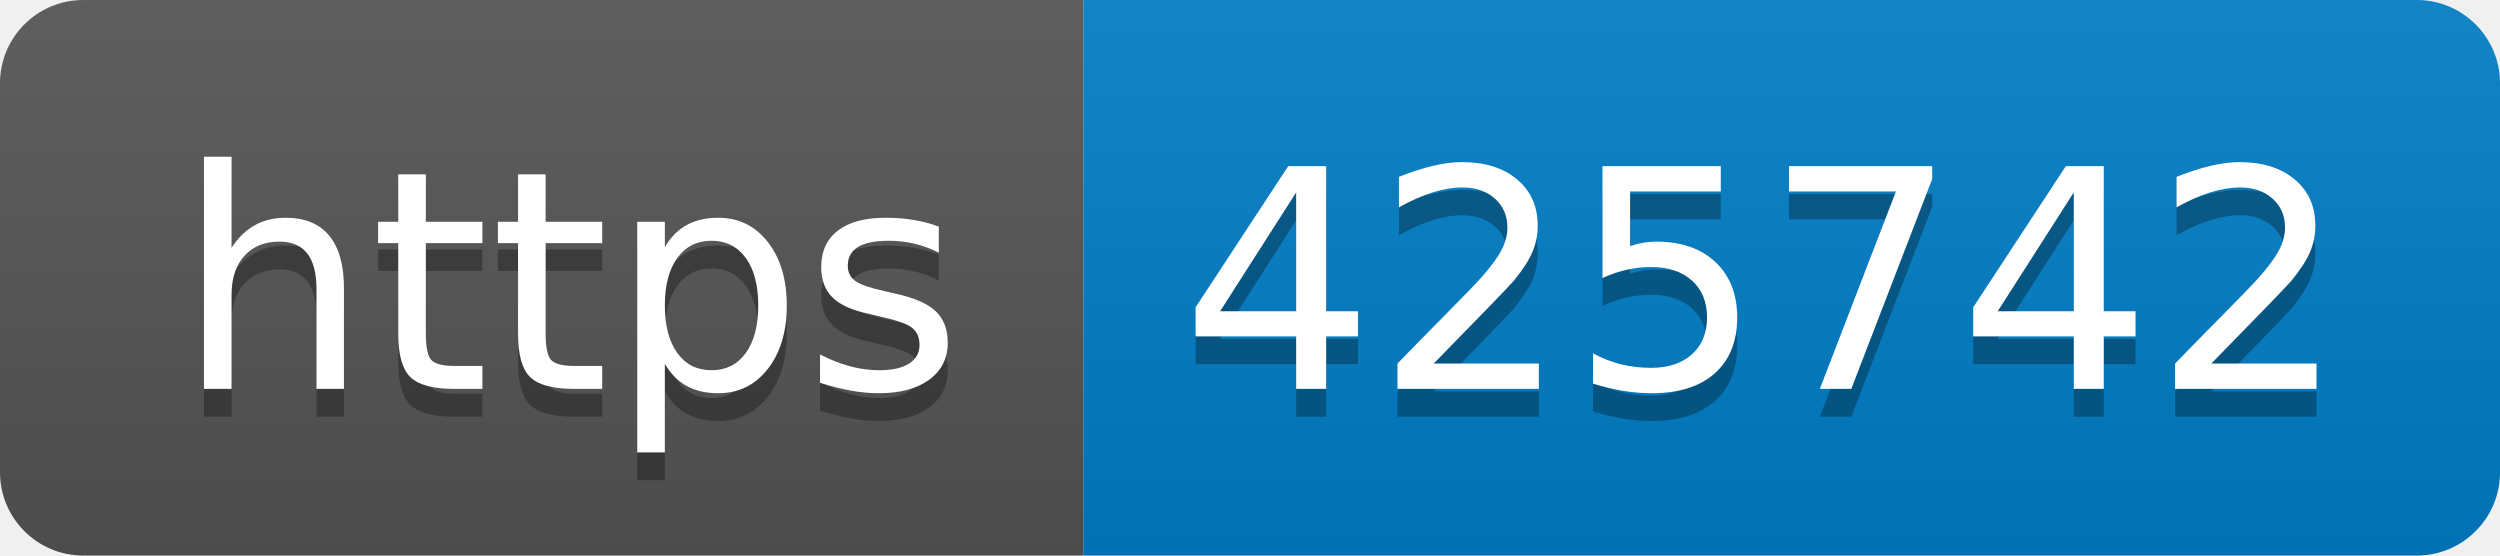
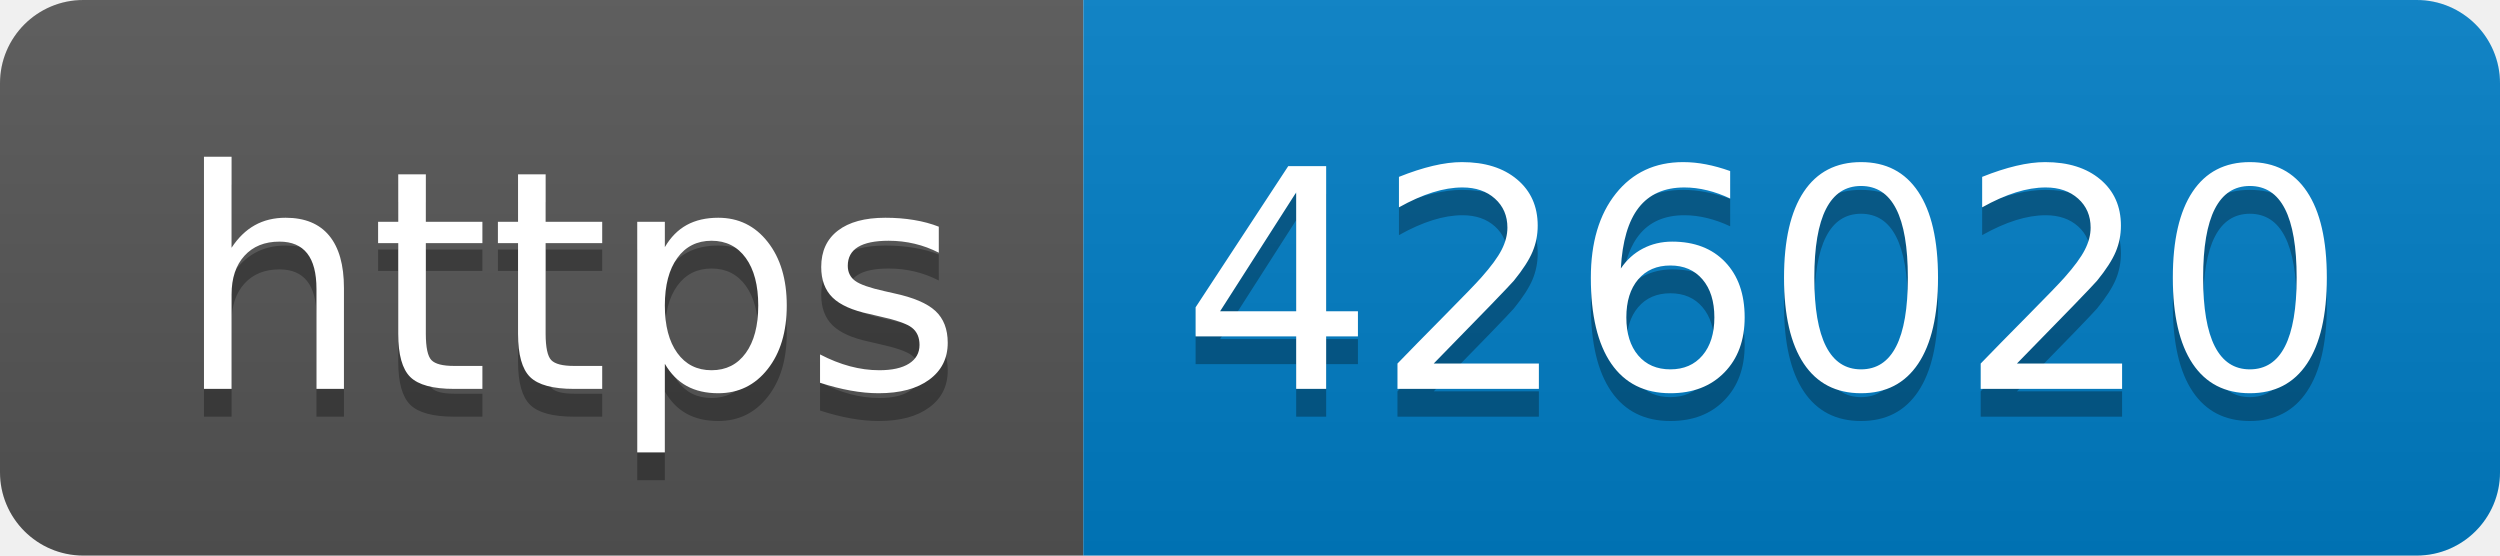
- <svg xmlns="http://www.w3.org/2000/svg" width="90" height="20" role="img" aria-label="https: 425742">
+ <svg xmlns="http://www.w3.org/2000/svg" width="90" height="20" role="img" aria-label="https: 426020">
  <linearGradient id="s" x2="0" y2="100%">
    <stop offset="0" stop-color="#bbb" stop-opacity=".1" />
    <stop offset="1" stop-opacity=".1" />
  </linearGradient>
  <clipPath id="r">
    <rect width="90" height="20" rx="3" fill="#fff" />
  </clipPath>
  <g clip-path="url(#r)">
    <rect width="39" height="20" fill="#555" />
    <rect x="39" width="51" height="20" fill="#007ec6" />
    <rect width="90" height="20" fill="url(#s)" />
  </g>
  <g fill="#fff" text-anchor="middle" font-family="Verdana,Geneva,DejaVu Sans,sans-serif" text-rendering="geometricPrecision" font-size="110">
    <text aria-hidden="true" x="205" y="150" fill="#010101" fill-opacity=".3" transform="scale(.1)" textLength="290">https</text>
    <text x="205" y="140" transform="scale(.1)" fill="#fff" textLength="290">https</text>
-     <text aria-hidden="true" x="635" y="150" fill="#010101" fill-opacity=".3" transform="scale(.1)" textLength="410">425742</text>
-     <text x="635" y="140" transform="scale(.1)" fill="#fff" textLength="410">425742</text>
+     <text aria-hidden="true" x="635" y="150" fill="#010101" fill-opacity=".3" transform="scale(.1)" textLength="410">426020</text>
+     <text x="635" y="140" transform="scale(.1)" fill="#fff" textLength="410">426020</text>
  </g>
</svg>
